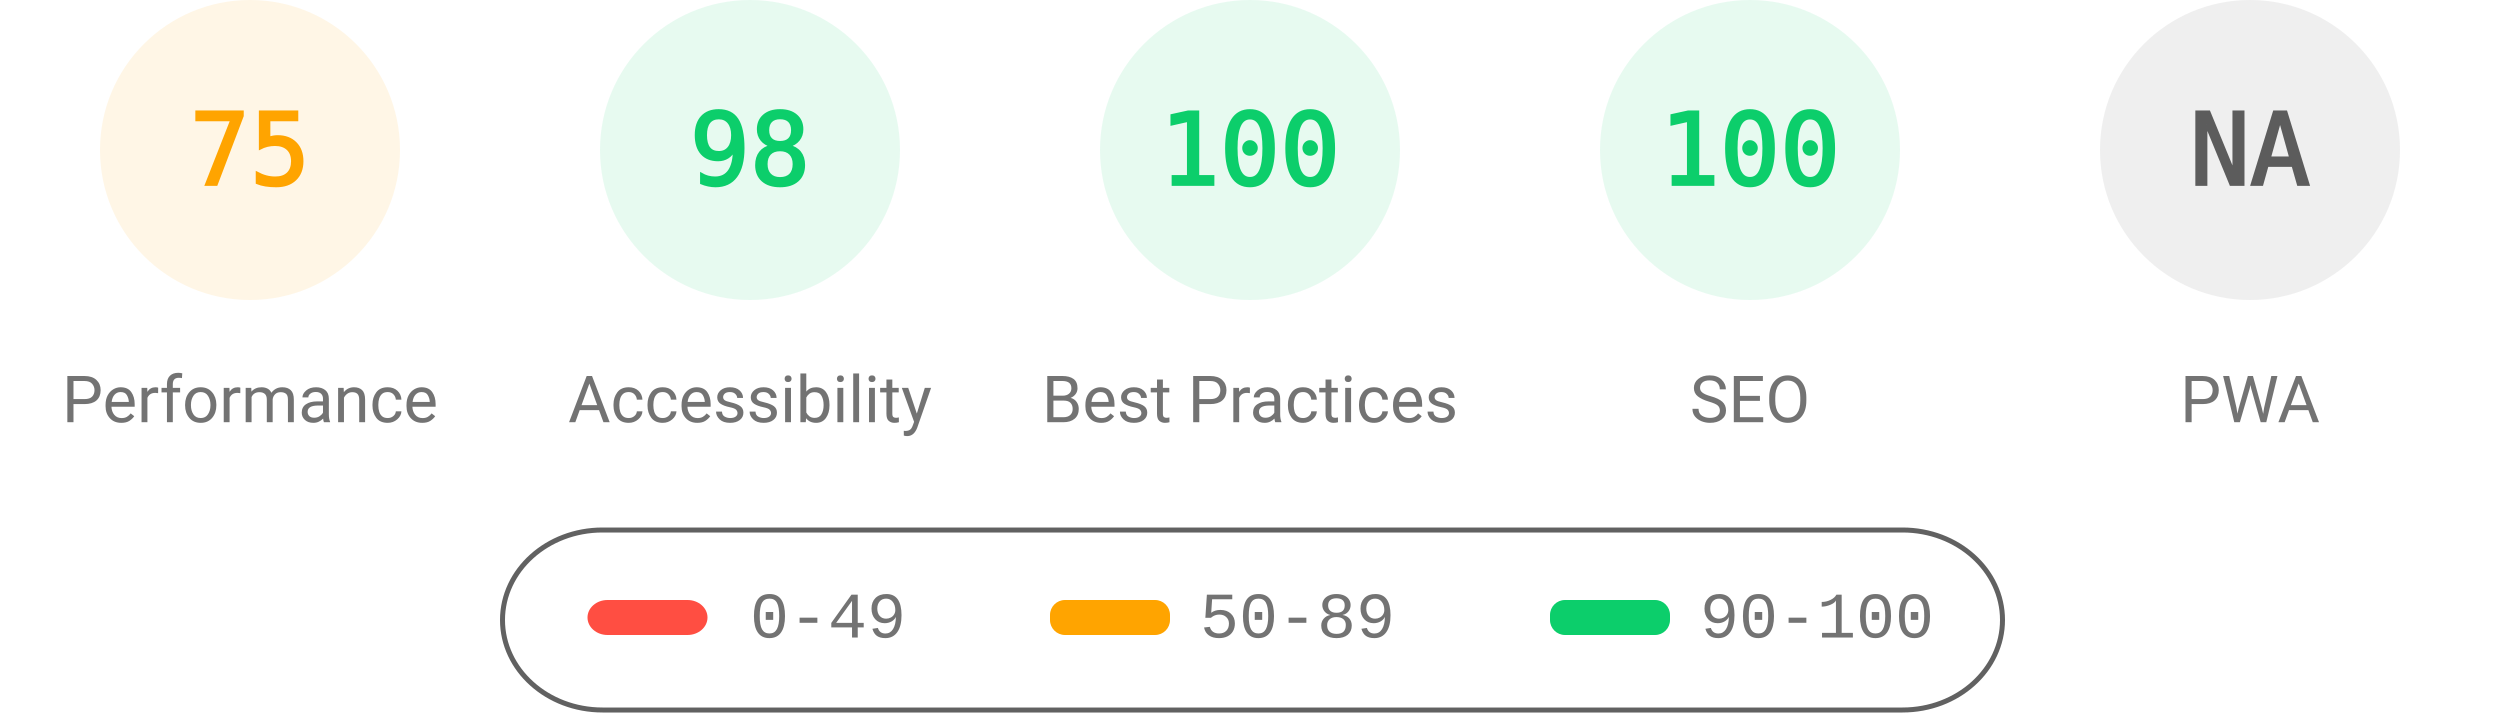
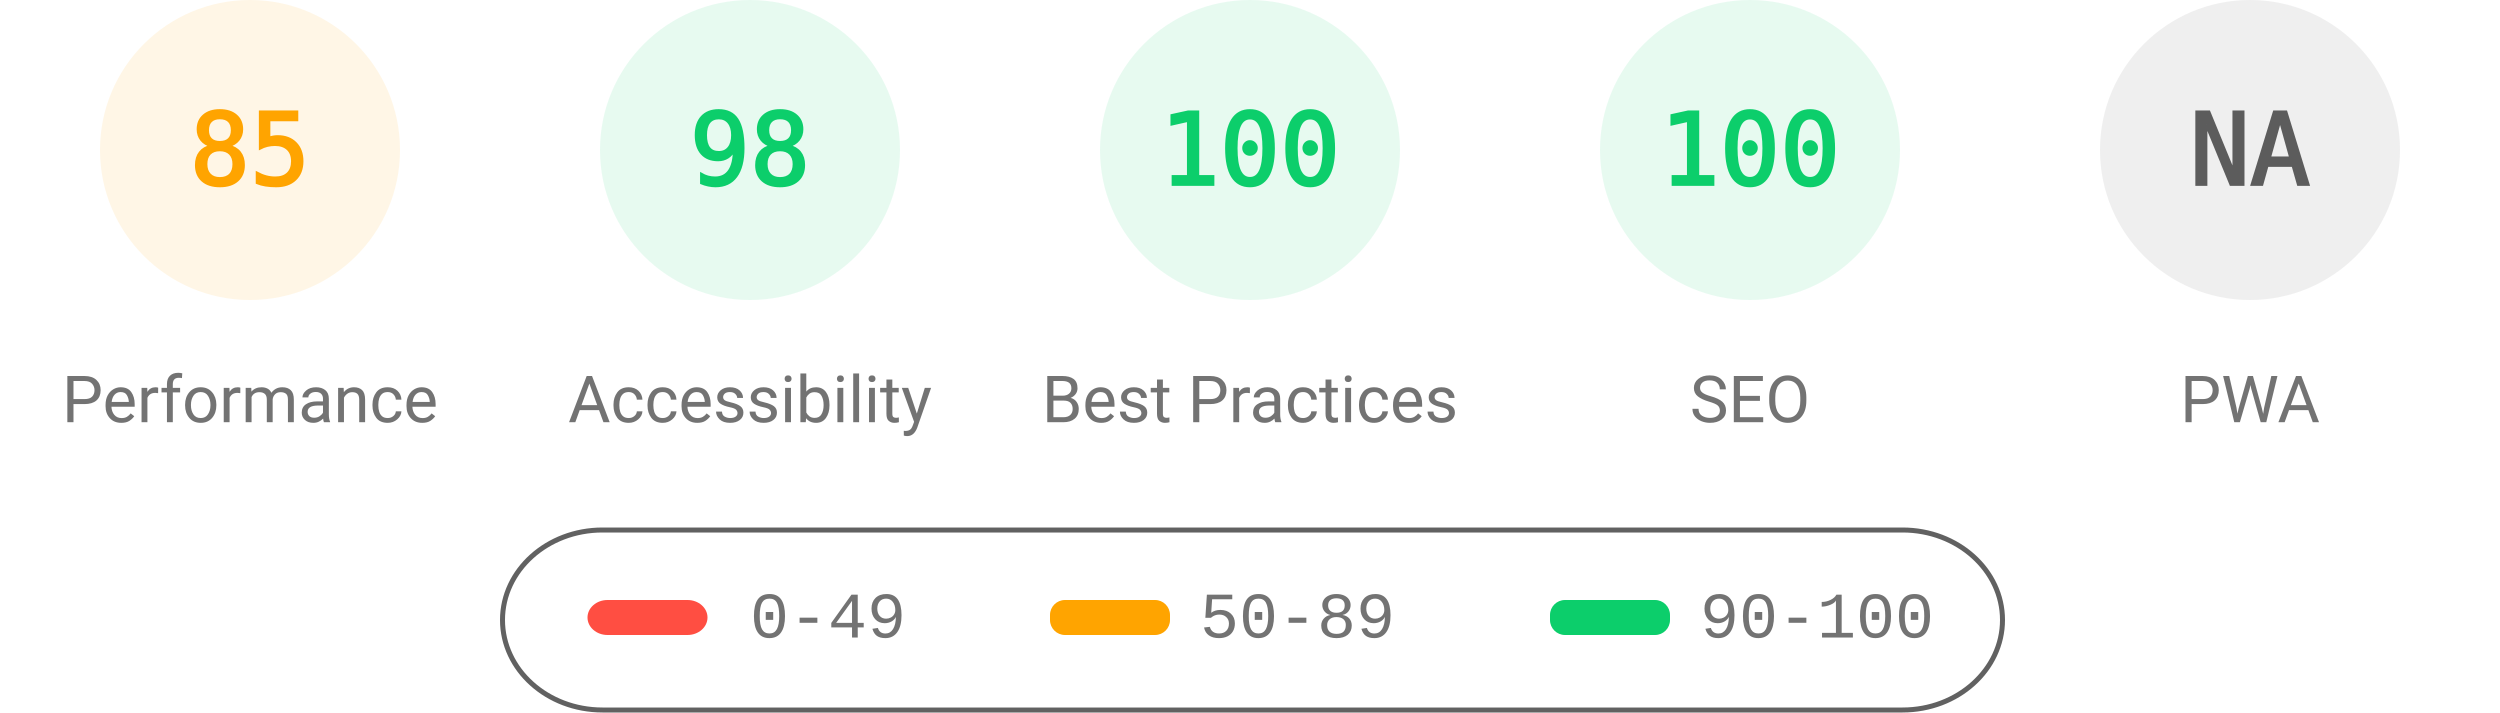
<svg xmlns="http://www.w3.org/2000/svg" fill="none" width="1000" height="285">
  <style>.gauge-base{opacity:.1}.gauge-arc{fill:none;animation-delay:250ms;stroke-linecap:round;transform:rotate(-90deg);transform-origin:100px 60px;animation:load-gauge 1s ease forwards}.guage-text{font-size:40px;font-family:monospace;text-align:center}.guage-red{color:#ff4e42;fill:#ff4e42;stroke:#ff4e42}.guage-orange{color:#ffa400;fill:#ffa400;stroke:#ffa400}.guage-green{color:#0cce6b;fill:#0cce6b;stroke:#0cce6b}.guage-undefined{color:#5c5c5c;fill:#5c5c5c;stroke:#5c5c5c}.guage-title{color:#737373;fill:#737373;stroke:none;font-size:26px;line-height:26px;font-family:Roboto,Halvetica,Arial,sans-serif}@keyframes load-gauge{from{stroke-dasharray:0 352.858}}</style>
  <svg class="guage-div guage-perf guage-orange" viewBox="0 0 200 200" width="200" height="200">
    <circle class="gauge-base" r="56" cx="100" cy="60" stroke-width="8" />
-     <circle class="gauge-arc guage-arc-1" r="56" cx="100" cy="60" stroke-width="8" style="stroke-dasharray:263.893,351.858" />
-     <text class="guage-text" x="100" y="60" alignment-baseline="central" dominant-baseline="central" text-anchor="middle">75</text>
+     <circle class="gauge-arc guage-arc-1" r="56" cx="100" cy="60" stroke-width="8" style="stroke-dasharray:299.079,351.858" />
+     <text class="guage-text" x="100" y="60" alignment-baseline="central" dominant-baseline="central" text-anchor="middle">85</text>
    <text class="guage-title" x="100" y="160" alignment-baseline="central" dominant-baseline="central" text-anchor="middle">Performance</text>
  </svg>
  <svg class="guage-div guage-acc guage-green" viewBox="0 0 200 200" width="200" height="200" x="200">
    <circle class="gauge-base" r="56" cx="100" cy="60" stroke-width="8" />
    <circle class="gauge-arc guage-arc-2" r="56" cx="100" cy="60" stroke-width="8" style="stroke-dasharray:344.821,351.858" />
    <text class="guage-text" x="100" y="60" alignment-baseline="central" dominant-baseline="central" text-anchor="middle">98</text>
    <text class="guage-title" x="100" y="160" alignment-baseline="central" dominant-baseline="central" text-anchor="middle">Accessibility</text>
  </svg>
  <svg class="guage-div guage-best guage-green" viewBox="0 0 200 200" width="200" height="200" x="400">
    <circle class="gauge-base" r="56" cx="100" cy="60" stroke-width="8" />
    <circle class="gauge-arc guage-arc-3" r="56" cx="100" cy="60" stroke-width="8" style="stroke-dasharray:351.858,351.858" />
    <text class="guage-text" x="100" y="60" alignment-baseline="central" dominant-baseline="central" text-anchor="middle">100</text>
    <text class="guage-title" x="100" y="160" alignment-baseline="central" dominant-baseline="central" text-anchor="middle">Best Practices</text>
  </svg>
  <svg class="guage-div guage-seo guage-green" viewBox="0 0 200 200" width="200" height="200" x="600">
    <circle class="gauge-base" r="56" cx="100" cy="60" stroke-width="8" />
    <circle class="gauge-arc guage-arc-4" r="56" cx="100" cy="60" stroke-width="8" style="stroke-dasharray:351.858,351.858" />
    <text class="guage-text" x="100" y="60" alignment-baseline="central" dominant-baseline="central" text-anchor="middle">100</text>
    <text class="guage-title" x="100" y="160" alignment-baseline="central" dominant-baseline="central" text-anchor="middle">SEO</text>
  </svg>
  <svg class="guage-div guage-pwa guage-undefined" viewBox="0 0 200 200" width="200" height="200" x="800">
    <circle class="gauge-base" r="56" cx="100" cy="60" stroke-width="8" />
    <circle class="gauge-arc guage-arc-4" r="56" cx="100" cy="60" stroke-width="8" style="stroke-dasharray:351.858,351.858" />
    <text class="guage-text" x="100" y="60" alignment-baseline="central" dominant-baseline="central" text-anchor="middle">NA</text>
    <text class="guage-title" x="100" y="160" alignment-baseline="central" dominant-baseline="central" text-anchor="middle">PWA</text>
  </svg>
  <svg width="604" height="76" x="200" y="210">
    <path fill="none" id="canvas_background" d="M-1-1h604v80H-1z" />
    <rect fill-opacity="0" stroke="#616161" stroke-width="2" rx="40" id="svg_2" height="72" width="600" y="2" x="1" fill="#000" />
    <rect stroke="#000" rx="8" id="svg_3" height="14" width="48" y="30" x="35" stroke-opacity="null" stroke-width="0" fill="#ff4e42" />
    <rect stroke="#000" rx="6" id="svg_4" height="14" width="48" y="30" x="220" stroke-opacity="null" stroke-width="0" fill="#ffa400" />
    <rect stroke="#000" rx="6" id="svg_5" height="14" width="48" y="30" x="420" stroke-opacity="null" stroke-width="0" fill="#0cce6b" />
    <text xml:space="preserve" text-anchor="start" font-family="'Courier New', Courier, monospace" font-size="26" id="svg_6" y="45" x="100" stroke-opacity="null" stroke-width="0" stroke="#000" fill="#737373">0-49</text>
    <text xml:space="preserve" text-anchor="start" font-family="'Courier New', Courier, monospace" font-size="26" id="svg_7" y="45" x="280" stroke-opacity="null" stroke-width="0" stroke="#000" fill="#737373">50-89</text>
    <text xml:space="preserve" text-anchor="start" font-family="'Courier New', Courier, monospace" font-size="26" id="svg_8" y="45" x="480" stroke-opacity="null" stroke-width="0" stroke="#000" fill="#737373">90-100</text>
  </svg>
</svg>
